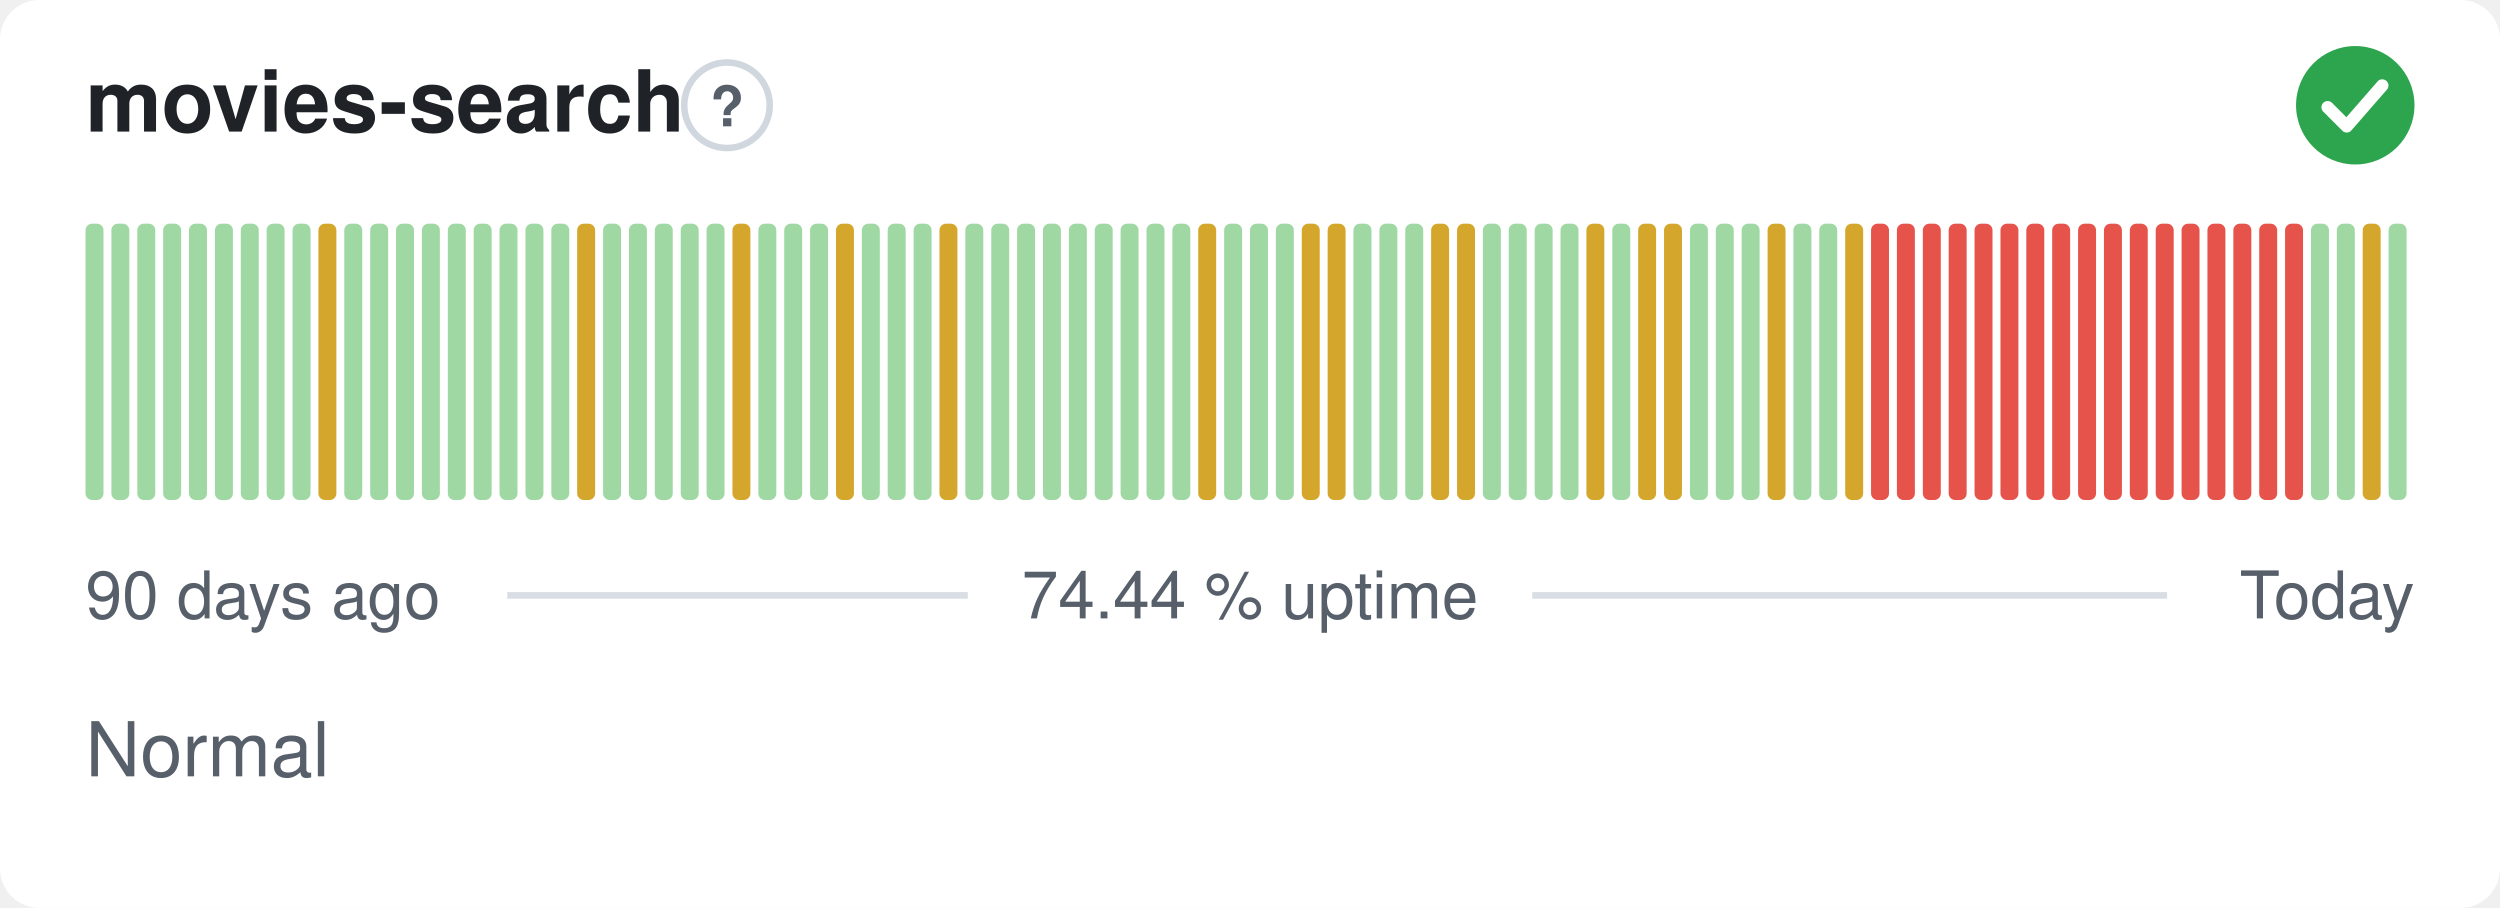
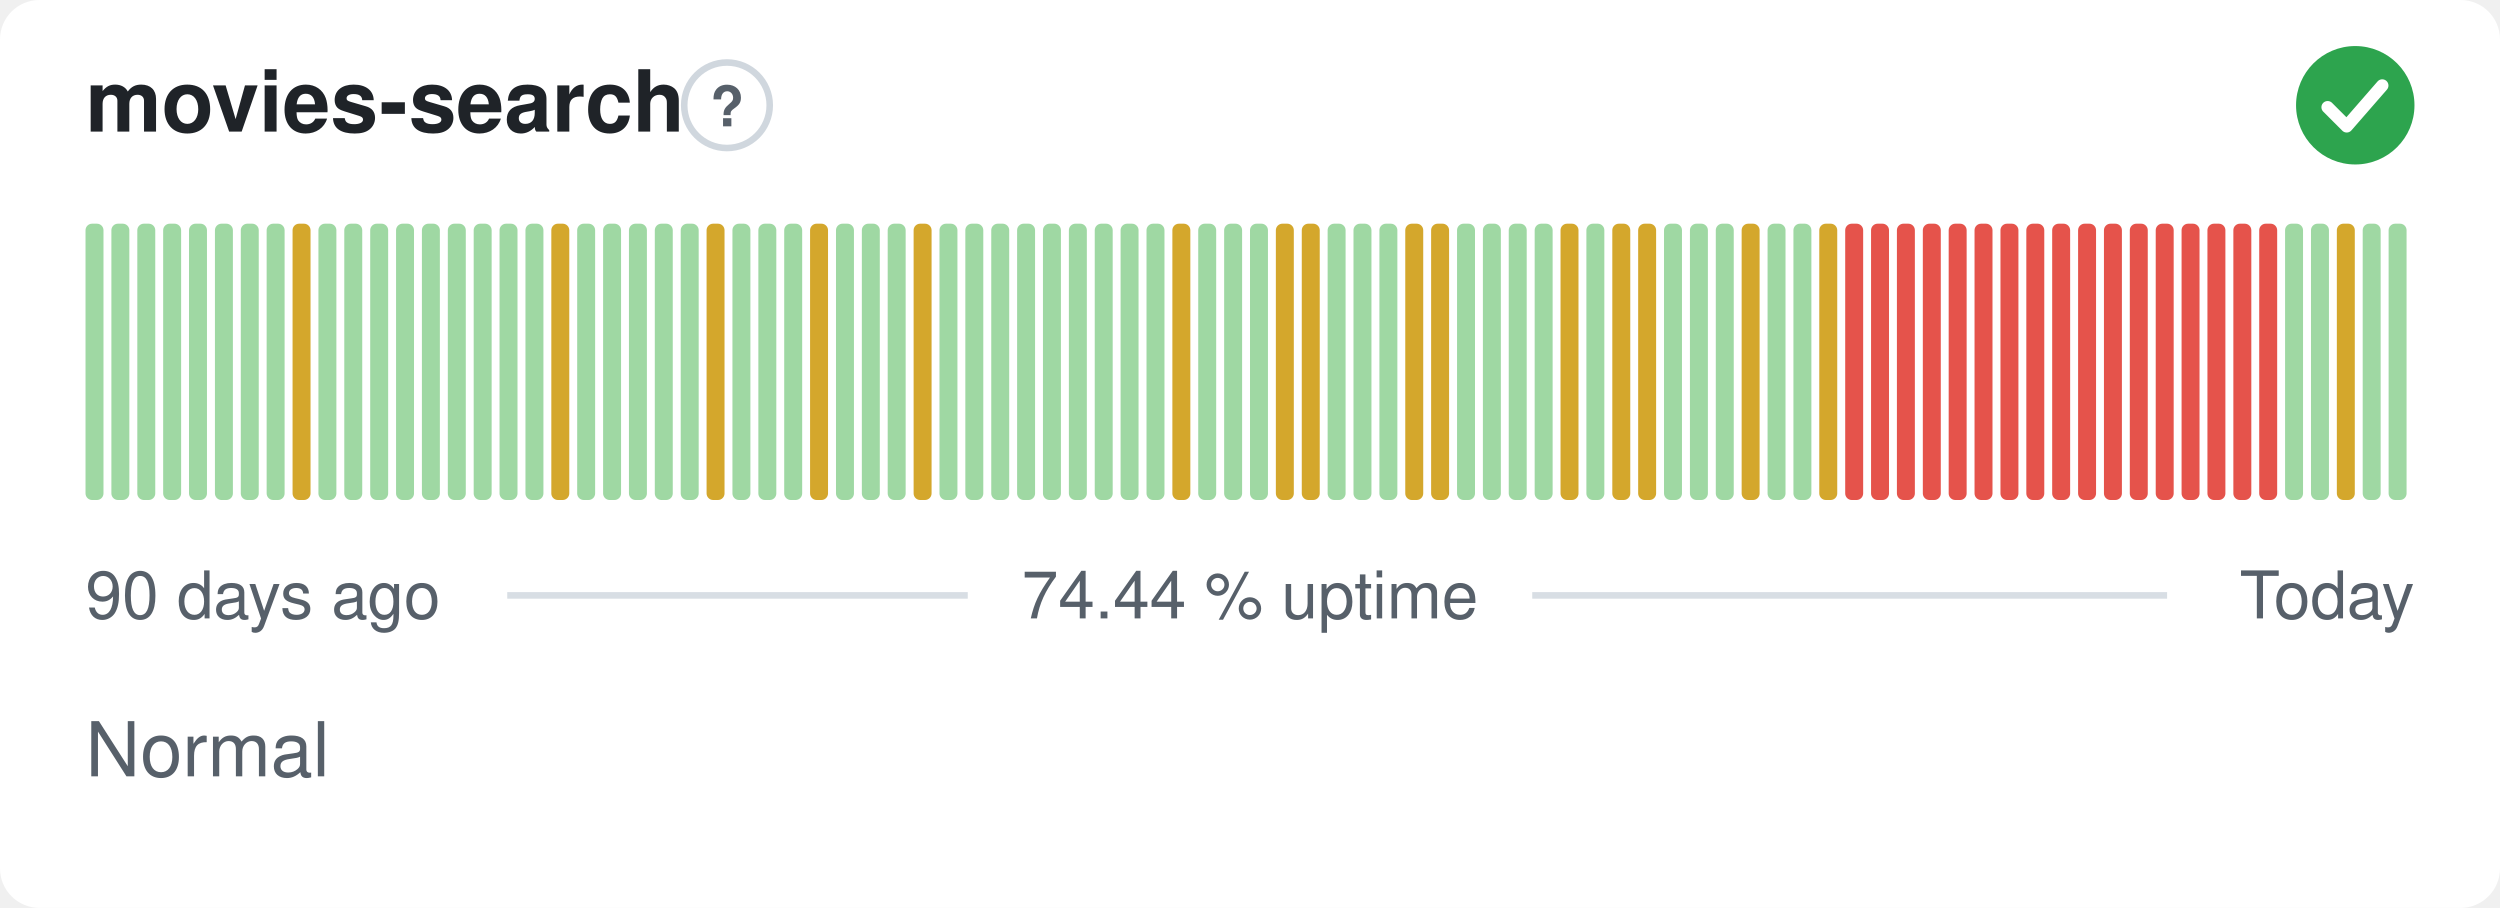
<svg xmlns="http://www.w3.org/2000/svg" width="380" height="138" viewBox="0 0 380 138" role="img" aria-label="movies-search: Normal, 74.44 % uptime over the last 90 days" font-family="-apple-system,BlinkMacSystemFont,'Segoe UI',Helvetica,Arial,sans-serif">
  <style>
    @media (prefers-color-scheme: dark) {
      .bg { fill: #0d1117 }
      .title { fill: #e6edf3 }
      .muted { fill: #8b949e }
      .hint { stroke: #30363d }
      .rule { stroke: #30363d }
      .nodata { fill: #21262d }
    }
  </style>
  <rect class="bg" width="380" height="138" rx="6" fill="#ffffff" />
  <text class="title" x="13" y="20" font-size="13" font-weight="600" fill="#1f2328">movies-search</text>
  <circle class="hint" cx="110.5" cy="16" r="6.5" fill="none" stroke="#d0d7de" stroke-width="1" />
  <text class="muted" x="110.5" y="19.2" text-anchor="middle" font-size="8.5" font-weight="700" fill="#57606a">?</text>
  <circle cx="358" cy="16" r="9" fill="#2da44e" />
  <path d="M353.80 16.30l2.90 2.90 5.40 -6.20" fill="none" stroke="#fff" stroke-width="1.89" stroke-linecap="round" stroke-linejoin="round" />
  <rect x="13.00" y="34.00" width="2.73" height="42.00" rx="1" fill="#9fd8a3" />
  <rect x="16.93" y="34.00" width="2.73" height="42.00" rx="1" fill="#9fd8a3" />
  <rect x="20.87" y="34.00" width="2.73" height="42.00" rx="1" fill="#9fd8a3" />
  <rect x="24.80" y="34.00" width="2.73" height="42.00" rx="1" fill="#9fd8a3" />
  <rect x="28.73" y="34.00" width="2.73" height="42.00" rx="1" fill="#9fd8a3" />
  <rect x="32.67" y="34.00" width="2.73" height="42.00" rx="1" fill="#9fd8a3" />
  <rect x="36.60" y="34.00" width="2.73" height="42.00" rx="1" fill="#9fd8a3" />
  <rect x="40.53" y="34.00" width="2.73" height="42.00" rx="1" fill="#9fd8a3" />
-   <rect x="44.47" y="34.00" width="2.73" height="42.00" rx="1" fill="#9fd8a3" />
-   <rect x="48.40" y="34.00" width="2.73" height="42.00" rx="1" fill="#d4a72c" />
+   <rect x="44.47" y="34.00" width="2.73" height="42.00" rx="1" fill="#d4a72c" />
+   <rect x="48.40" y="34.00" width="2.73" height="42.00" rx="1" fill="#9fd8a3" />
  <rect x="52.33" y="34.00" width="2.73" height="42.00" rx="1" fill="#9fd8a3" />
  <rect x="56.27" y="34.00" width="2.73" height="42.00" rx="1" fill="#9fd8a3" />
  <rect x="60.20" y="34.00" width="2.73" height="42.00" rx="1" fill="#9fd8a3" />
  <rect x="64.13" y="34.00" width="2.73" height="42.00" rx="1" fill="#9fd8a3" />
  <rect x="68.07" y="34.00" width="2.73" height="42.00" rx="1" fill="#9fd8a3" />
  <rect x="72.00" y="34.00" width="2.73" height="42.00" rx="1" fill="#9fd8a3" />
  <rect x="75.93" y="34.00" width="2.73" height="42.00" rx="1" fill="#9fd8a3" />
  <rect x="79.87" y="34.00" width="2.73" height="42.00" rx="1" fill="#9fd8a3" />
-   <rect x="83.80" y="34.00" width="2.73" height="42.00" rx="1" fill="#9fd8a3" />
-   <rect x="87.73" y="34.00" width="2.73" height="42.00" rx="1" fill="#d4a72c" />
+   <rect x="83.80" y="34.00" width="2.73" height="42.00" rx="1" fill="#d4a72c" />
+   <rect x="87.73" y="34.00" width="2.73" height="42.00" rx="1" fill="#9fd8a3" />
  <rect x="91.67" y="34.00" width="2.73" height="42.00" rx="1" fill="#9fd8a3" />
  <rect x="95.60" y="34.00" width="2.73" height="42.00" rx="1" fill="#9fd8a3" />
  <rect x="99.53" y="34.00" width="2.73" height="42.00" rx="1" fill="#9fd8a3" />
  <rect x="103.47" y="34.00" width="2.73" height="42.00" rx="1" fill="#9fd8a3" />
-   <rect x="107.40" y="34.00" width="2.73" height="42.00" rx="1" fill="#9fd8a3" />
-   <rect x="111.33" y="34.00" width="2.73" height="42.00" rx="1" fill="#d4a72c" />
+   <rect x="107.40" y="34.00" width="2.73" height="42.00" rx="1" fill="#d4a72c" />
+   <rect x="111.33" y="34.00" width="2.73" height="42.00" rx="1" fill="#9fd8a3" />
  <rect x="115.27" y="34.00" width="2.73" height="42.00" rx="1" fill="#9fd8a3" />
  <rect x="119.20" y="34.00" width="2.73" height="42.00" rx="1" fill="#9fd8a3" />
-   <rect x="123.13" y="34.00" width="2.73" height="42.00" rx="1" fill="#9fd8a3" />
-   <rect x="127.07" y="34.00" width="2.73" height="42.00" rx="1" fill="#d4a72c" />
+   <rect x="123.13" y="34.00" width="2.73" height="42.00" rx="1" fill="#d4a72c" />
+   <rect x="127.07" y="34.00" width="2.73" height="42.00" rx="1" fill="#9fd8a3" />
  <rect x="131.00" y="34.00" width="2.73" height="42.00" rx="1" fill="#9fd8a3" />
  <rect x="134.93" y="34.00" width="2.73" height="42.00" rx="1" fill="#9fd8a3" />
-   <rect x="138.87" y="34.00" width="2.73" height="42.00" rx="1" fill="#9fd8a3" />
-   <rect x="142.80" y="34.00" width="2.73" height="42.00" rx="1" fill="#d4a72c" />
+   <rect x="138.87" y="34.00" width="2.73" height="42.00" rx="1" fill="#d4a72c" />
+   <rect x="142.80" y="34.00" width="2.73" height="42.00" rx="1" fill="#9fd8a3" />
  <rect x="146.73" y="34.00" width="2.73" height="42.00" rx="1" fill="#9fd8a3" />
  <rect x="150.67" y="34.00" width="2.73" height="42.00" rx="1" fill="#9fd8a3" />
  <rect x="154.60" y="34.00" width="2.73" height="42.00" rx="1" fill="#9fd8a3" />
  <rect x="158.53" y="34.00" width="2.73" height="42.00" rx="1" fill="#9fd8a3" />
  <rect x="162.47" y="34.00" width="2.73" height="42.00" rx="1" fill="#9fd8a3" />
  <rect x="166.40" y="34.00" width="2.73" height="42.00" rx="1" fill="#9fd8a3" />
  <rect x="170.33" y="34.00" width="2.73" height="42.00" rx="1" fill="#9fd8a3" />
  <rect x="174.27" y="34.00" width="2.73" height="42.00" rx="1" fill="#9fd8a3" />
-   <rect x="178.20" y="34.00" width="2.73" height="42.00" rx="1" fill="#9fd8a3" />
-   <rect x="182.13" y="34.00" width="2.73" height="42.00" rx="1" fill="#d4a72c" />
+   <rect x="178.20" y="34.00" width="2.73" height="42.00" rx="1" fill="#d4a72c" />
+   <rect x="182.13" y="34.00" width="2.73" height="42.00" rx="1" fill="#9fd8a3" />
  <rect x="186.07" y="34.00" width="2.73" height="42.00" rx="1" fill="#9fd8a3" />
  <rect x="190.00" y="34.00" width="2.73" height="42.00" rx="1" fill="#9fd8a3" />
-   <rect x="193.93" y="34.00" width="2.73" height="42.00" rx="1" fill="#9fd8a3" />
+   <rect x="193.93" y="34.00" width="2.73" height="42.00" rx="1" fill="#d4a72c" />
  <rect x="197.87" y="34.00" width="2.73" height="42.00" rx="1" fill="#d4a72c" />
-   <rect x="201.80" y="34.00" width="2.73" height="42.00" rx="1" fill="#d4a72c" />
+   <rect x="201.80" y="34.00" width="2.73" height="42.00" rx="1" fill="#9fd8a3" />
  <rect x="205.73" y="34.00" width="2.73" height="42.00" rx="1" fill="#9fd8a3" />
  <rect x="209.67" y="34.00" width="2.73" height="42.00" rx="1" fill="#9fd8a3" />
-   <rect x="213.60" y="34.00" width="2.73" height="42.00" rx="1" fill="#9fd8a3" />
+   <rect x="213.60" y="34.00" width="2.73" height="42.00" rx="1" fill="#d4a72c" />
  <rect x="217.53" y="34.00" width="2.73" height="42.00" rx="1" fill="#d4a72c" />
-   <rect x="221.47" y="34.00" width="2.73" height="42.00" rx="1" fill="#d4a72c" />
+   <rect x="221.47" y="34.00" width="2.73" height="42.00" rx="1" fill="#9fd8a3" />
  <rect x="225.40" y="34.00" width="2.73" height="42.00" rx="1" fill="#9fd8a3" />
  <rect x="229.33" y="34.00" width="2.73" height="42.00" rx="1" fill="#9fd8a3" />
  <rect x="233.27" y="34.00" width="2.73" height="42.00" rx="1" fill="#9fd8a3" />
-   <rect x="237.20" y="34.00" width="2.73" height="42.00" rx="1" fill="#9fd8a3" />
-   <rect x="241.13" y="34.00" width="2.73" height="42.00" rx="1" fill="#d4a72c" />
-   <rect x="245.07" y="34.00" width="2.73" height="42.00" rx="1" fill="#9fd8a3" />
+   <rect x="237.20" y="34.00" width="2.73" height="42.00" rx="1" fill="#d4a72c" />
+   <rect x="241.13" y="34.00" width="2.73" height="42.00" rx="1" fill="#9fd8a3" />
+   <rect x="245.07" y="34.00" width="2.73" height="42.00" rx="1" fill="#d4a72c" />
  <rect x="249.00" y="34.00" width="2.73" height="42.00" rx="1" fill="#d4a72c" />
-   <rect x="252.93" y="34.00" width="2.73" height="42.00" rx="1" fill="#d4a72c" />
+   <rect x="252.93" y="34.00" width="2.73" height="42.00" rx="1" fill="#9fd8a3" />
  <rect x="256.87" y="34.00" width="2.73" height="42.00" rx="1" fill="#9fd8a3" />
  <rect x="260.80" y="34.00" width="2.73" height="42.00" rx="1" fill="#9fd8a3" />
-   <rect x="264.73" y="34.00" width="2.73" height="42.00" rx="1" fill="#9fd8a3" />
-   <rect x="268.67" y="34.00" width="2.73" height="42.00" rx="1" fill="#d4a72c" />
+   <rect x="264.73" y="34.00" width="2.73" height="42.00" rx="1" fill="#d4a72c" />
+   <rect x="268.67" y="34.00" width="2.73" height="42.00" rx="1" fill="#9fd8a3" />
  <rect x="272.60" y="34.00" width="2.73" height="42.00" rx="1" fill="#9fd8a3" />
-   <rect x="276.53" y="34.00" width="2.73" height="42.00" rx="1" fill="#9fd8a3" />
-   <rect x="280.47" y="34.00" width="2.73" height="42.00" rx="1" fill="#d4a72c" />
+   <rect x="276.53" y="34.00" width="2.73" height="42.00" rx="1" fill="#d4a72c" />
+   <rect x="280.47" y="34.00" width="2.73" height="42.00" rx="1" fill="#e5534b" />
  <rect x="284.40" y="34.00" width="2.73" height="42.00" rx="1" fill="#e5534b" />
  <rect x="288.33" y="34.00" width="2.73" height="42.00" rx="1" fill="#e5534b" />
  <rect x="292.27" y="34.00" width="2.73" height="42.00" rx="1" fill="#e5534b" />
  <rect x="296.20" y="34.00" width="2.73" height="42.00" rx="1" fill="#e5534b" />
  <rect x="300.13" y="34.00" width="2.73" height="42.00" rx="1" fill="#e5534b" />
  <rect x="304.07" y="34.00" width="2.73" height="42.00" rx="1" fill="#e5534b" />
  <rect x="308.00" y="34.00" width="2.73" height="42.00" rx="1" fill="#e5534b" />
  <rect x="311.93" y="34.00" width="2.73" height="42.00" rx="1" fill="#e5534b" />
  <rect x="315.87" y="34.00" width="2.73" height="42.00" rx="1" fill="#e5534b" />
  <rect x="319.80" y="34.00" width="2.73" height="42.00" rx="1" fill="#e5534b" />
  <rect x="323.73" y="34.00" width="2.73" height="42.00" rx="1" fill="#e5534b" />
  <rect x="327.67" y="34.00" width="2.73" height="42.00" rx="1" fill="#e5534b" />
  <rect x="331.60" y="34.00" width="2.73" height="42.00" rx="1" fill="#e5534b" />
  <rect x="335.53" y="34.00" width="2.73" height="42.00" rx="1" fill="#e5534b" />
  <rect x="339.47" y="34.00" width="2.73" height="42.00" rx="1" fill="#e5534b" />
  <rect x="343.40" y="34.00" width="2.73" height="42.00" rx="1" fill="#e5534b" />
-   <rect x="347.33" y="34.00" width="2.73" height="42.00" rx="1" fill="#e5534b" />
+   <rect x="347.33" y="34.00" width="2.73" height="42.00" rx="1" fill="#9fd8a3" />
  <rect x="351.27" y="34.00" width="2.73" height="42.00" rx="1" fill="#9fd8a3" />
-   <rect x="355.20" y="34.00" width="2.73" height="42.00" rx="1" fill="#9fd8a3" />
-   <rect x="359.13" y="34.00" width="2.73" height="42.00" rx="1" fill="#d4a72c" />
+   <rect x="355.20" y="34.00" width="2.73" height="42.00" rx="1" fill="#d4a72c" />
+   <rect x="359.13" y="34.00" width="2.73" height="42.00" rx="1" fill="#9fd8a3" />
  <rect x="363.07" y="34.00" width="2.73" height="42.00" rx="1" fill="#9fd8a3" />
  <text class="muted" x="13" y="94" font-size="10" fill="#57606a">90 days ago</text>
  <text class="muted" x="190" y="94" text-anchor="middle" font-size="10" fill="#57606a">74.44 % uptime</text>
  <text class="muted" x="367" y="94" text-anchor="end" font-size="10" fill="#57606a">Today</text>
  <line class="rule" x1="77.1" y1="90.5" x2="147.1" y2="90.5" stroke="#d8dee4" stroke-width="1" />
  <line class="rule" x1="232.9" y1="90.5" x2="329.4" y2="90.5" stroke="#d8dee4" stroke-width="1" />
  <text class="muted" x="13" y="118" font-size="11.5" fill="#57606a">Normal</text>
</svg>
